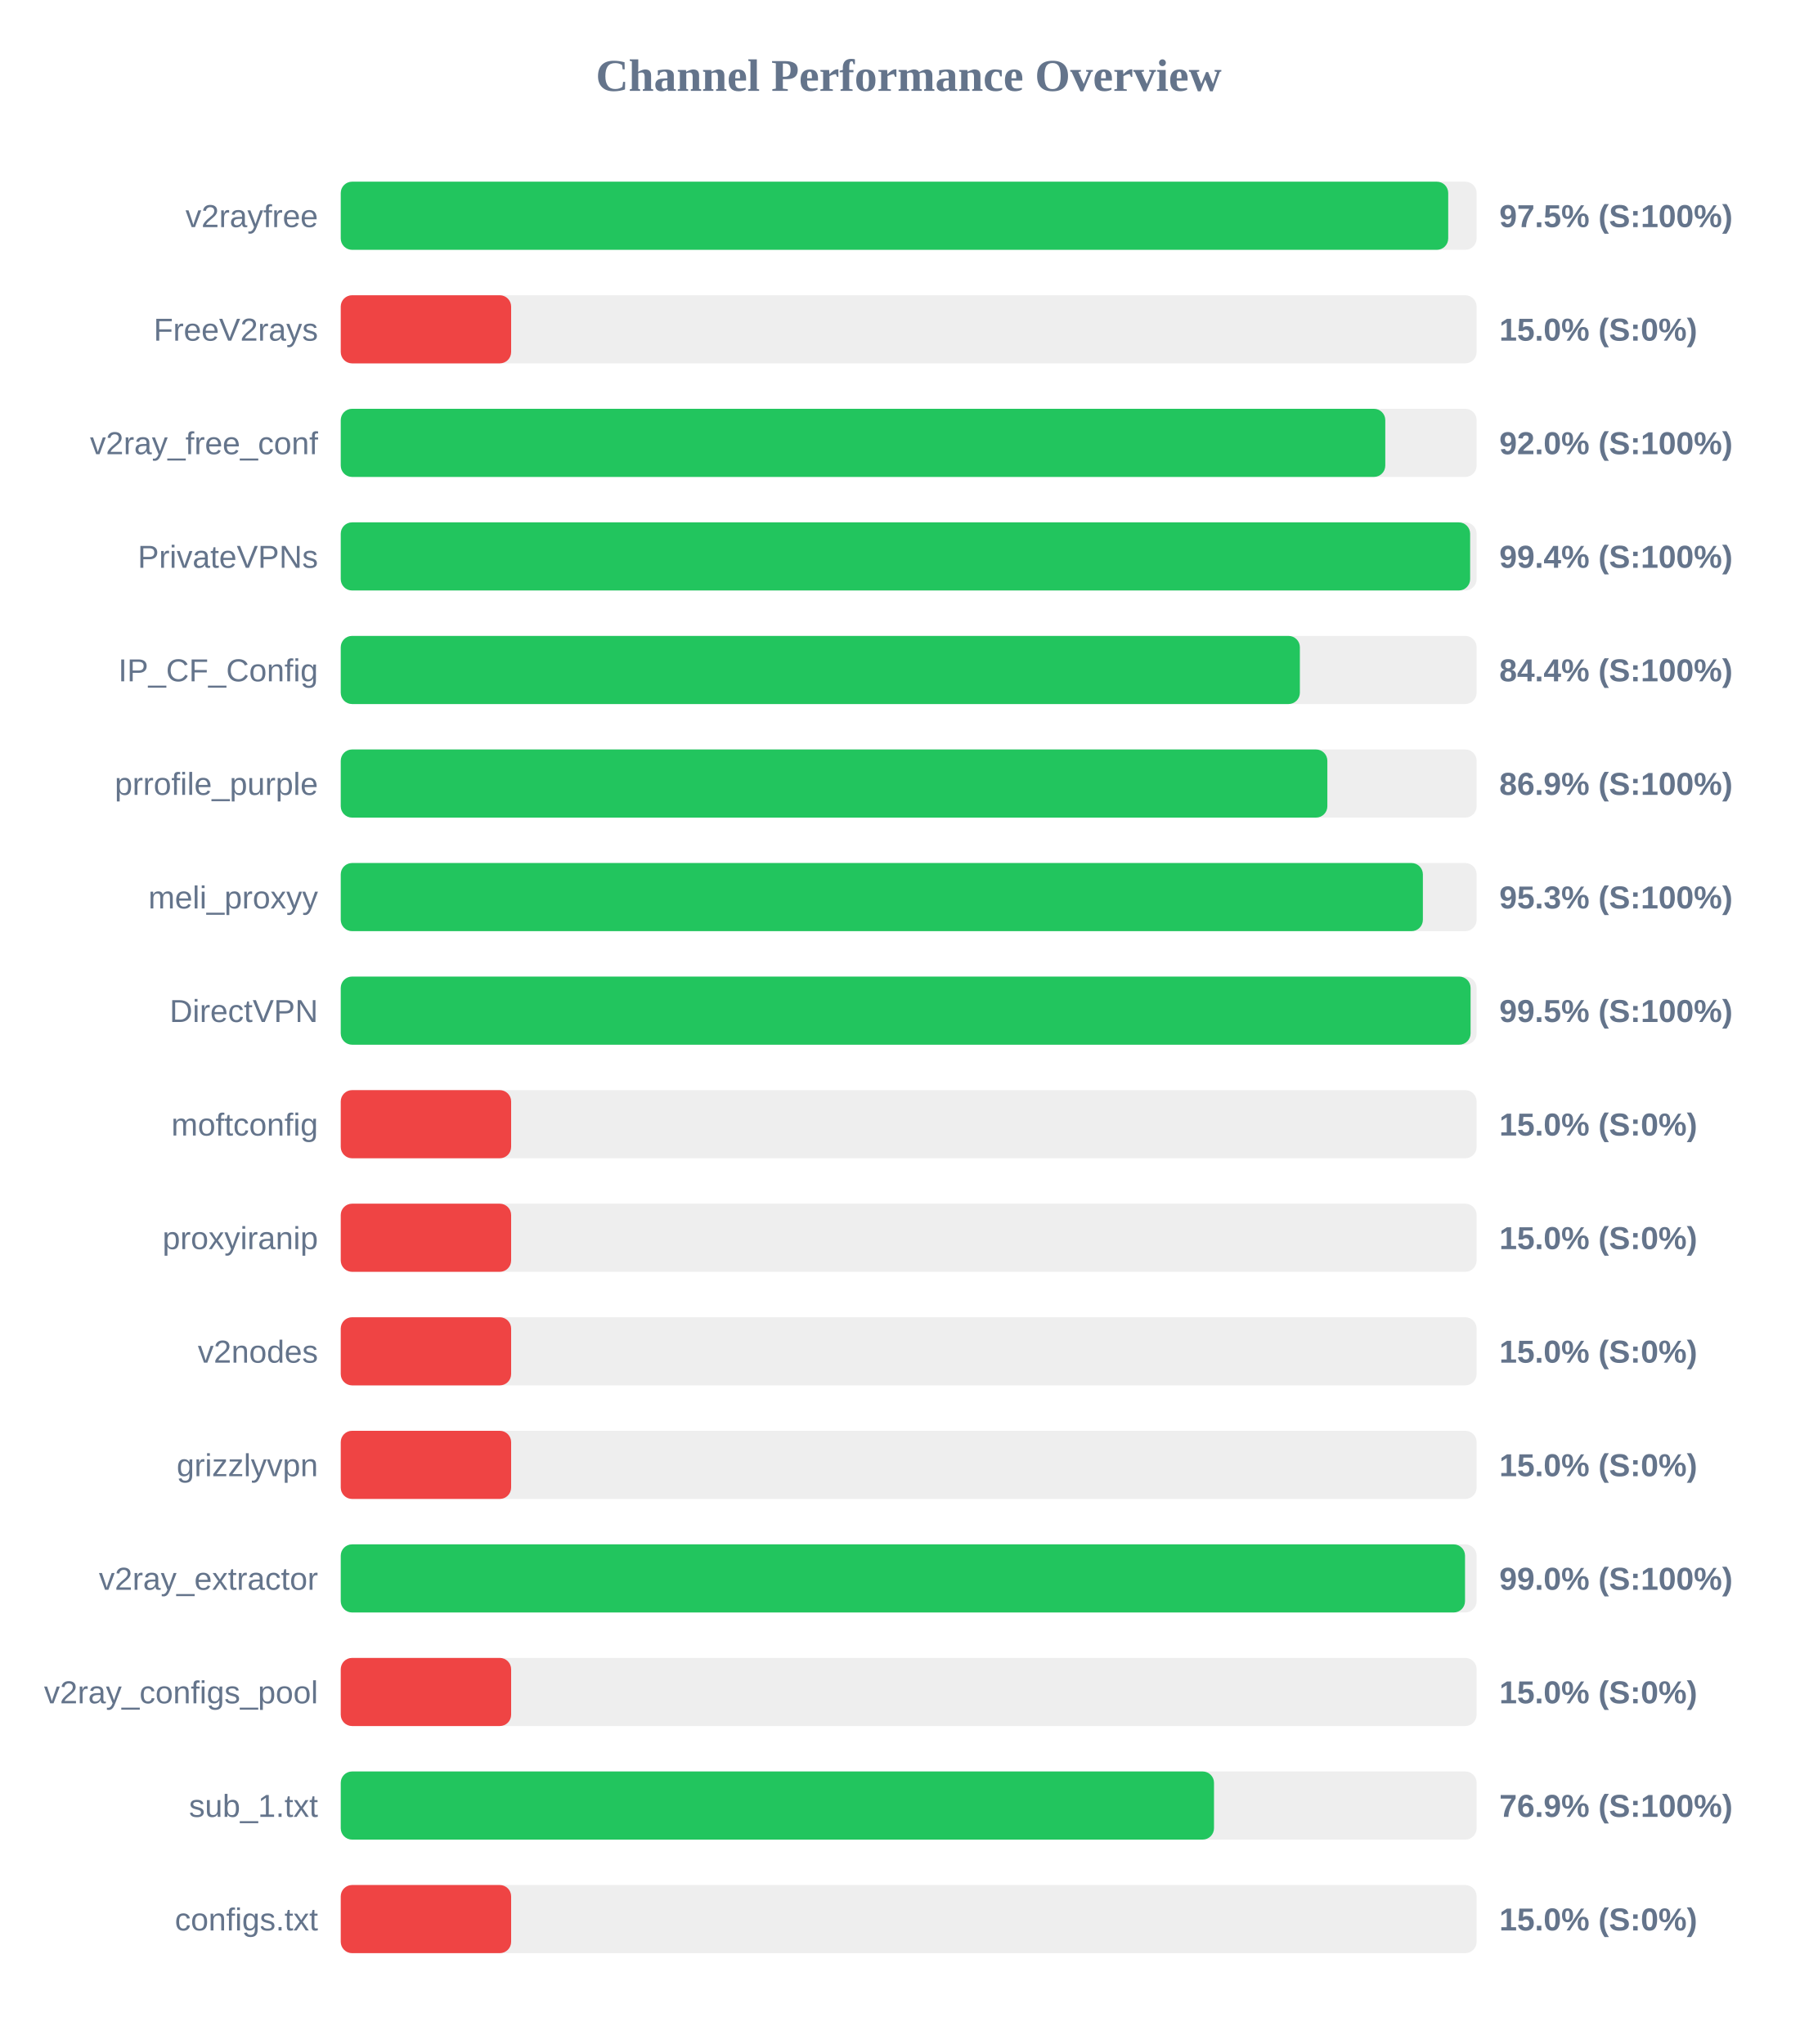
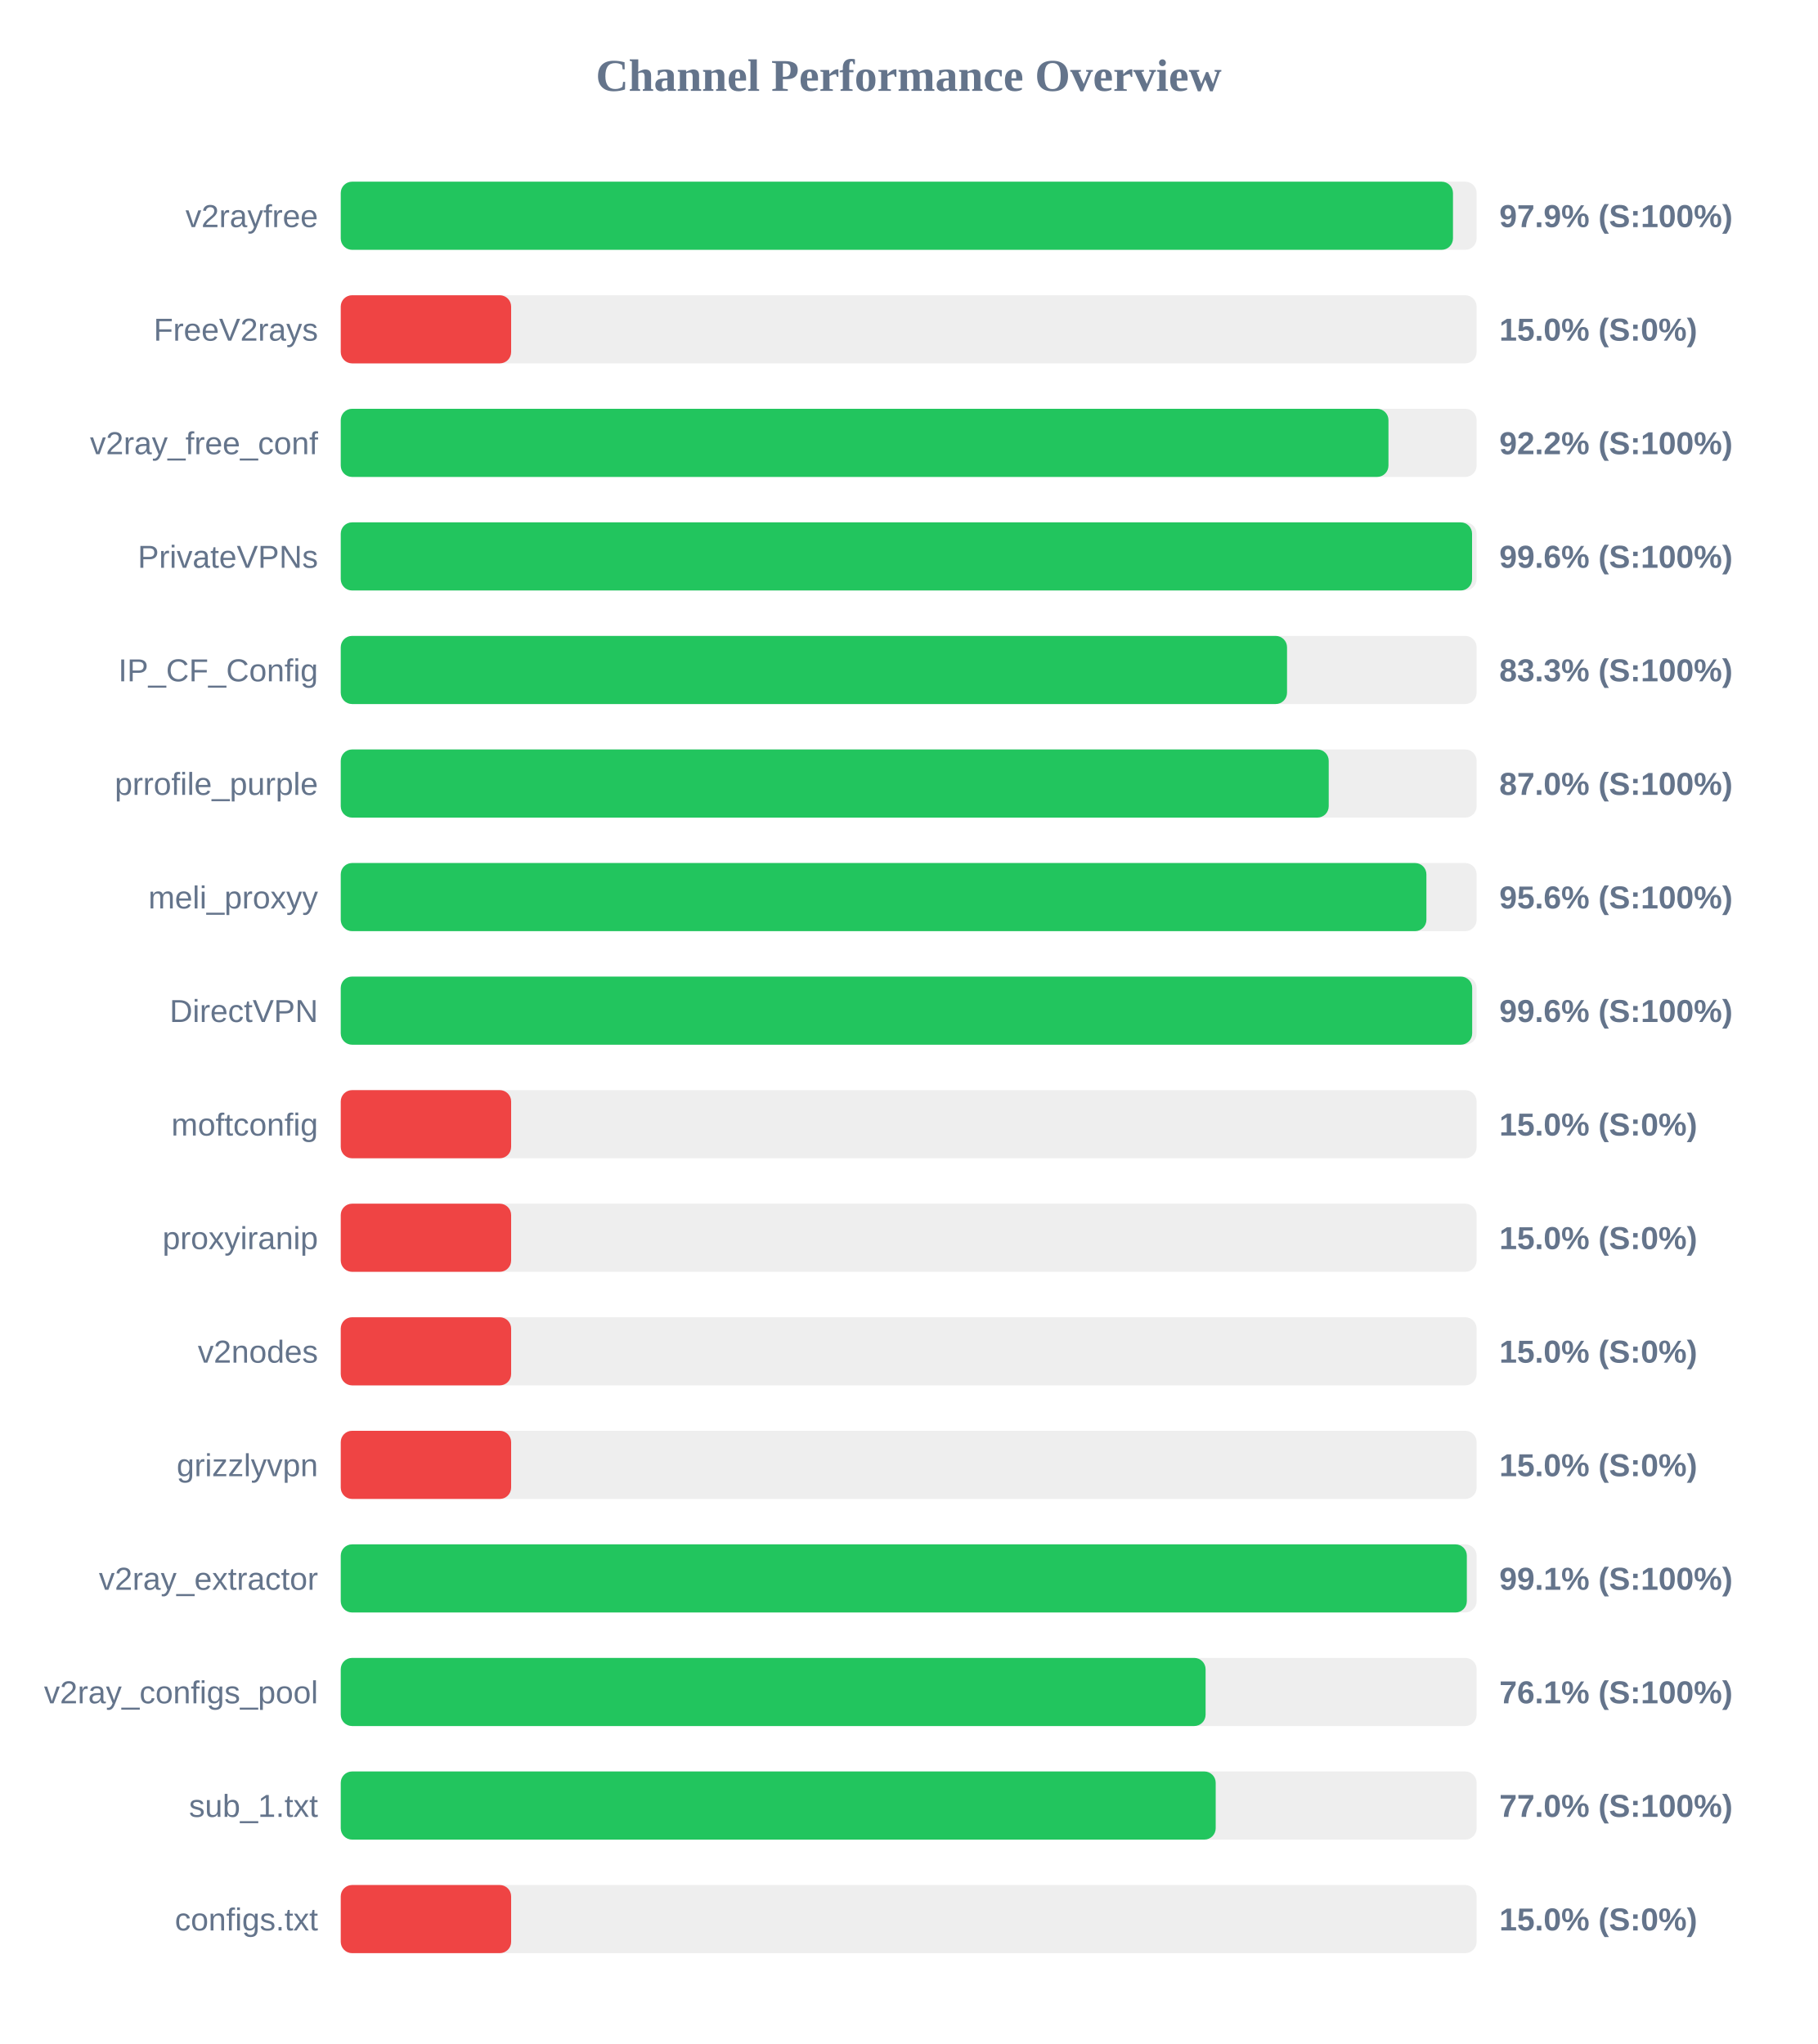
<svg xmlns="http://www.w3.org/2000/svg" width="800" height="900" version="1.1">
  <style>
        .row { font: 14px Arial; fill: #64748b; }
        .score { font: bold 14px Arial; fill: #64748b; }
    </style>
  <text x="400" y="40" text-anchor="middle" font-size="20px" font-weight="bold" fill="#64748b">Channel Performance Overview</text>
  <rect x="150" y="80" width="500" height="30" fill="#eee" rx="5" />
-   <rect x="150" y="80" width="487.5" height="30" fill="#22c55e" rx="5" />
+   <rect x="150" y="80" width="489.6" height="30" fill="#22c55e" rx="5" />
  <text x="140" y="100" text-anchor="end" class="row">v2rayfree</text>
-   <text x="660" y="100" text-anchor="start" class="score">97.5% (S:100%)</text>
+   <text x="660" y="100" text-anchor="start" class="score">97.9% (S:100%)</text>
  <rect x="150" y="130" width="500" height="30" fill="#eee" rx="5" />
  <rect x="150" y="130" width="75.0" height="30" fill="#ef4444" rx="5" />
  <text x="140" y="150" text-anchor="end" class="row">FreeV2rays</text>
  <text x="660" y="150" text-anchor="start" class="score">15.0% (S:0%)</text>
  <rect x="150" y="180" width="500" height="30" fill="#eee" rx="5" />
-   <rect x="150" y="180" width="459.8" height="30" fill="#22c55e" rx="5" />
+   <rect x="150" y="180" width="461.2" height="30" fill="#22c55e" rx="5" />
  <text x="140" y="200" text-anchor="end" class="row">v2ray_free_conf</text>
-   <text x="660" y="200" text-anchor="start" class="score">92.0% (S:100%)</text>
+   <text x="660" y="200" text-anchor="start" class="score">92.2% (S:100%)</text>
  <rect x="150" y="230" width="500" height="30" fill="#eee" rx="5" />
-   <rect x="150" y="230" width="497.15" height="30" fill="#22c55e" rx="5" />
+   <rect x="150" y="230" width="498.0" height="30" fill="#22c55e" rx="5" />
  <text x="140" y="250" text-anchor="end" class="row">PrivateVPNs</text>
-   <text x="660" y="250" text-anchor="start" class="score">99.4% (S:100%)</text>
+   <text x="660" y="250" text-anchor="start" class="score">99.6% (S:100%)</text>
  <rect x="150" y="280" width="500" height="30" fill="#eee" rx="5" />
-   <rect x="150" y="280" width="422.2" height="30" fill="#22c55e" rx="5" />
+   <rect x="150" y="280" width="416.55" height="30" fill="#22c55e" rx="5" />
  <text x="140" y="300" text-anchor="end" class="row">IP_CF_Config</text>
-   <text x="660" y="300" text-anchor="start" class="score">84.4% (S:100%)</text>
+   <text x="660" y="300" text-anchor="start" class="score">83.3% (S:100%)</text>
  <rect x="150" y="330" width="500" height="30" fill="#eee" rx="5" />
-   <rect x="150" y="330" width="434.3" height="30" fill="#22c55e" rx="5" />
+   <rect x="150" y="330" width="434.9" height="30" fill="#22c55e" rx="5" />
  <text x="140" y="350" text-anchor="end" class="row">prrofile_purple</text>
-   <text x="660" y="350" text-anchor="start" class="score">86.9% (S:100%)</text>
+   <text x="660" y="350" text-anchor="start" class="score">87.0% (S:100%)</text>
  <rect x="150" y="380" width="500" height="30" fill="#eee" rx="5" />
-   <rect x="150" y="380" width="476.35" height="30" fill="#22c55e" rx="5" />
+   <rect x="150" y="380" width="477.9" height="30" fill="#22c55e" rx="5" />
  <text x="140" y="400" text-anchor="end" class="row">meli_proxyy</text>
-   <text x="660" y="400" text-anchor="start" class="score">95.3% (S:100%)</text>
+   <text x="660" y="400" text-anchor="start" class="score">95.6% (S:100%)</text>
  <rect x="150" y="430" width="500" height="30" fill="#eee" rx="5" />
-   <rect x="150" y="430" width="497.35" height="30" fill="#22c55e" rx="5" />
+   <rect x="150" y="430" width="498.05" height="30" fill="#22c55e" rx="5" />
  <text x="140" y="450" text-anchor="end" class="row">DirectVPN</text>
-   <text x="660" y="450" text-anchor="start" class="score">99.5% (S:100%)</text>
+   <text x="660" y="450" text-anchor="start" class="score">99.6% (S:100%)</text>
  <rect x="150" y="480" width="500" height="30" fill="#eee" rx="5" />
  <rect x="150" y="480" width="75.0" height="30" fill="#ef4444" rx="5" />
  <text x="140" y="500" text-anchor="end" class="row">moftconfig</text>
  <text x="660" y="500" text-anchor="start" class="score">15.0% (S:0%)</text>
  <rect x="150" y="530" width="500" height="30" fill="#eee" rx="5" />
  <rect x="150" y="530" width="75.0" height="30" fill="#ef4444" rx="5" />
  <text x="140" y="550" text-anchor="end" class="row">proxyiranip</text>
  <text x="660" y="550" text-anchor="start" class="score">15.0% (S:0%)</text>
  <rect x="150" y="580" width="500" height="30" fill="#eee" rx="5" />
  <rect x="150" y="580" width="75.0" height="30" fill="#ef4444" rx="5" />
  <text x="140" y="600" text-anchor="end" class="row">v2nodes</text>
  <text x="660" y="600" text-anchor="start" class="score">15.0% (S:0%)</text>
  <rect x="150" y="630" width="500" height="30" fill="#eee" rx="5" />
  <rect x="150" y="630" width="75.0" height="30" fill="#ef4444" rx="5" />
  <text x="140" y="650" text-anchor="end" class="row">grizzlyvpn</text>
  <text x="660" y="650" text-anchor="start" class="score">15.0% (S:0%)</text>
  <rect x="150" y="680" width="500" height="30" fill="#eee" rx="5" />
-   <rect x="150" y="680" width="494.9" height="30" fill="#22c55e" rx="5" />
+   <rect x="150" y="680" width="495.7" height="30" fill="#22c55e" rx="5" />
  <text x="140" y="700" text-anchor="end" class="row">v2ray_extractor</text>
-   <text x="660" y="700" text-anchor="start" class="score">99.0% (S:100%)</text>
+   <text x="660" y="700" text-anchor="start" class="score">99.1% (S:100%)</text>
  <rect x="150" y="730" width="500" height="30" fill="#eee" rx="5" />
-   <rect x="150" y="730" width="75.0" height="30" fill="#ef4444" rx="5" />
+   <rect x="150" y="730" width="380.7" height="30" fill="#22c55e" rx="5" />
  <text x="140" y="750" text-anchor="end" class="row">v2ray_configs_pool</text>
-   <text x="660" y="750" text-anchor="start" class="score">15.0% (S:0%)</text>
+   <text x="660" y="750" text-anchor="start" class="score">76.1% (S:100%)</text>
  <rect x="150" y="780" width="500" height="30" fill="#eee" rx="5" />
-   <rect x="150" y="780" width="384.4" height="30" fill="#22c55e" rx="5" />
+   <rect x="150" y="780" width="385.15" height="30" fill="#22c55e" rx="5" />
  <text x="140" y="800" text-anchor="end" class="row">sub_1.txt</text>
-   <text x="660" y="800" text-anchor="start" class="score">76.9% (S:100%)</text>
+   <text x="660" y="800" text-anchor="start" class="score">77.0% (S:100%)</text>
  <rect x="150" y="830" width="500" height="30" fill="#eee" rx="5" />
  <rect x="150" y="830" width="75.0" height="30" fill="#ef4444" rx="5" />
  <text x="140" y="850" text-anchor="end" class="row">configs.txt</text>
  <text x="660" y="850" text-anchor="start" class="score">15.0% (S:0%)</text>
</svg>
